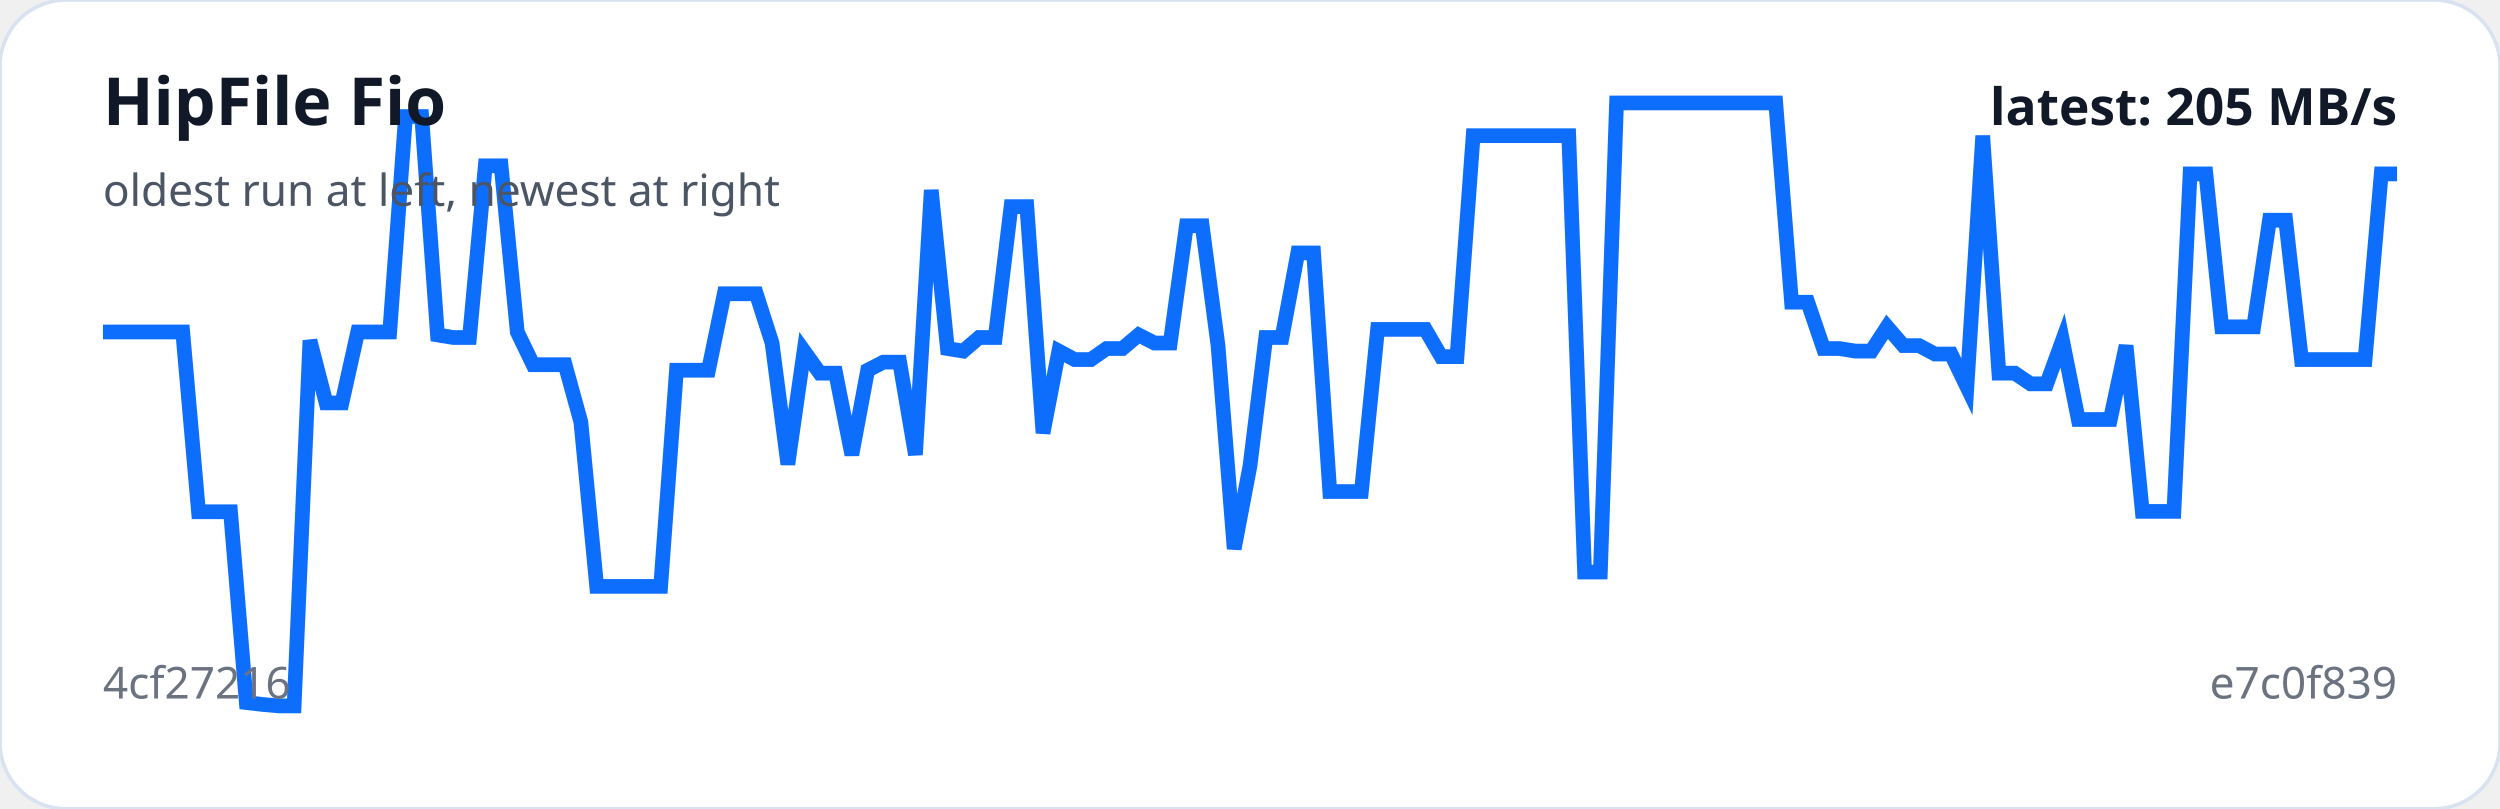
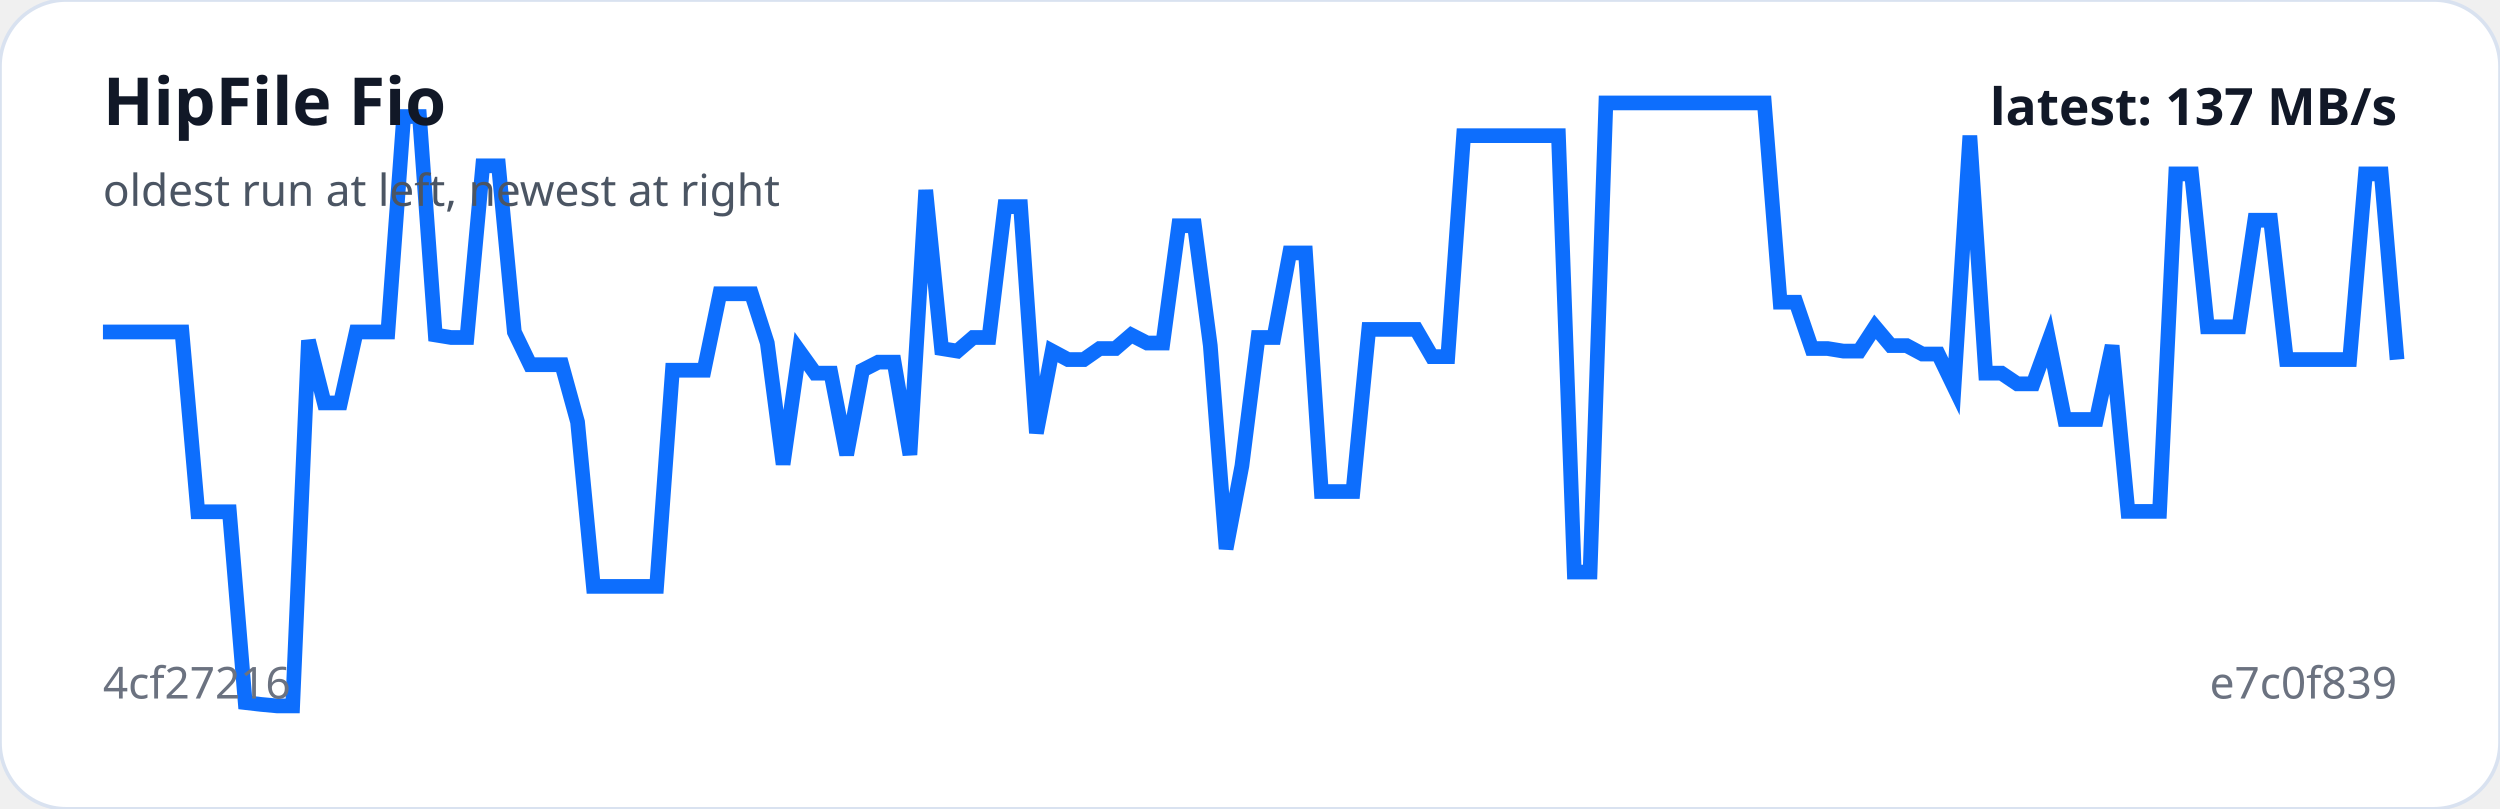
<svg xmlns="http://www.w3.org/2000/svg" viewBox="0 0 680 220" width="100%" role="img" aria-label="HipFile Fio trend">
  <rect width="100%" height="100%" rx="18" fill="#ffffff" stroke="#d9e2f0" />
-   <polyline fill="none" stroke="#0d6efd" stroke-width="4" points="28.0,90.3 32.3,90.3 36.7,90.3 41.0,90.3 45.3,90.3 49.7,90.3 54.0,139.2 58.3,139.2 62.7,139.2 67.0,191.1 71.3,191.6 75.7,192.0 80.0,192.0 84.3,92.6 88.7,109.6 93.0,109.6 97.3,90.3 101.7,90.3 106.0,90.3 110.3,31.7 114.7,31.7 119.0,91.1 123.3,91.8 127.7,91.8 132.0,45.1 136.3,45.1 140.7,90.3 145.0,99.2 149.3,99.2 153.7,99.2 158.0,114.8 162.3,159.5 166.7,159.5 171.0,159.5 175.3,159.5 179.7,159.5 184.0,100.7 188.3,100.7 192.7,100.7 197.0,79.9 201.3,79.9 205.7,79.9 210.0,93.3 214.3,126.3 218.7,95.5 223.0,101.5 227.3,101.5 231.7,123.7 236.0,100.7 240.3,98.5 244.7,98.5 249.0,123.7 253.3,51.7 257.7,94.8 262.0,95.5 266.3,91.8 270.7,91.8 275.0,56.2 279.3,56.2 283.7,117.8 288.0,95.5 292.3,97.8 296.7,97.8 301.0,94.8 305.3,94.8 309.7,91.1 314.0,93.3 318.3,93.3 322.7,61.4 327.0,61.4 331.3,94.0 335.7,149.3 340.0,126.7 344.3,91.8 348.7,91.8 353.0,68.8 357.3,68.8 361.7,133.7 366.0,133.7 370.3,133.7 374.7,89.6 379.0,89.6 383.3,89.6 387.7,89.6 392.0,97.0 396.3,97.0 400.7,36.9 405.0,36.9 409.3,36.9 413.7,36.9 418.0,36.9 422.3,36.9 426.7,36.9 431.0,155.6 435.3,155.6 439.7,28.0 444.0,28.0 448.3,28.0 452.7,28.0 457.0,28.0 461.3,28.0 465.7,28.0 470.0,28.0 474.3,28.0 478.7,28.0 483.0,28.0 487.3,82.2 491.7,82.2 496.0,94.8 500.3,94.8 504.7,95.5 509.0,95.5 513.3,88.9 517.7,94.0 522.0,94.0 526.3,96.3 530.7,96.3 535.0,105.2 539.3,36.9 543.7,101.5 548.0,101.5 552.3,104.4 556.7,104.4 561.0,92.6 565.3,114.1 569.7,114.1 574.0,114.1 578.3,94.0 582.7,139.1 587.0,139.1 591.3,139.1 595.7,47.3 600.0,47.3 604.3,88.9 608.7,88.9 613.0,88.9 617.3,59.9 621.7,59.9 626.0,97.8 630.3,97.8 634.7,97.8 639.0,97.8 643.3,97.8 647.7,47.3 652.0,47.3" />
+   <polyline fill="none" stroke="#0d6efd" stroke-width="4" points="28.0,90.3 32.3,90.3 36.6,90.3 40.9,90.3 45.2,90.3 49.5,90.3 53.8,139.2 58.1,139.2 62.4,139.2 66.7,191.1 71.0,191.6 75.3,192.0 79.6,192.0 83.9,92.6 88.2,109.6 92.6,109.6 96.9,90.3 101.2,90.3 105.5,90.3 109.8,31.7 114.1,31.7 118.4,91.1 122.7,91.8 127.0,91.8 131.3,45.1 135.6,45.1 139.9,90.3 144.2,99.2 148.5,99.2 152.8,99.2 157.1,114.8 161.4,159.5 165.7,159.5 170.0,159.5 174.3,159.5 178.6,159.5 182.9,100.7 187.2,100.7 191.5,100.7 195.8,79.9 200.1,79.9 204.4,79.9 208.7,93.3 213.0,126.3 217.4,95.5 221.7,101.5 226.0,101.5 230.3,123.7 234.6,100.7 238.9,98.5 243.2,98.5 247.5,123.7 251.8,51.7 256.1,94.8 260.4,95.5 264.7,91.8 269.0,91.8 273.3,56.2 277.6,56.2 281.9,117.8 286.2,95.5 290.5,97.8 294.8,97.8 299.1,94.8 303.4,94.8 307.7,91.1 312.0,93.3 316.3,93.3 320.6,61.4 324.9,61.4 329.2,94.0 333.5,149.3 337.8,126.7 342.2,91.8 346.5,91.8 350.8,68.8 355.1,68.8 359.4,133.7 363.7,133.7 368.0,133.7 372.3,89.6 376.6,89.6 380.9,89.6 385.2,89.6 389.5,97.0 393.8,97.0 398.1,36.9 402.4,36.9 406.7,36.9 411.0,36.9 415.3,36.9 419.6,36.9 423.9,36.9 428.2,155.6 432.5,155.6 436.8,28.0 441.1,28.0 445.4,28.0 449.7,28.0 454.0,28.0 458.3,28.0 462.6,28.0 467.0,28.0 471.3,28.0 475.6,28.0 479.9,28.0 484.2,82.2 488.5,82.2 492.8,94.8 497.1,94.8 501.4,95.5 505.7,95.5 510.0,88.9 514.3,94.0 518.6,94.0 522.9,96.3 527.2,96.3 531.5,105.2 535.8,36.9 540.1,101.5 544.4,101.5 548.7,104.4 553.0,104.4 557.3,92.6 561.6,114.1 565.9,114.1 570.2,114.1 574.5,94.0 578.8,139.1 583.1,139.1 587.4,139.1 591.8,47.3 596.1,47.3 600.4,88.9 604.7,88.9 609.0,88.9 613.3,59.9 617.6,59.9 621.9,97.8 626.2,97.8 630.5,97.8 634.8,97.8 639.1,97.8 643.4,47.3 647.7,47.3 652.0,97.8" />
  <text x="28" y="34" fill="#111827" font-family="system-ui,sans-serif" font-size="18" font-weight="700">HipFile Fio</text>
  <text x="28" y="56" fill="#4b5563" font-family="system-ui,sans-serif" font-size="12">oldest run at left, newest at right</text>
  <text x="28" y="190" fill="#6b7280" font-family="system-ui,sans-serif" font-size="12">4cf27216</text>
  <text x="652" y="190" text-anchor="end" fill="#6b7280" font-family="system-ui,sans-serif" font-size="12">e7c0f839</text>
-   <text x="652" y="34" text-anchor="end" fill="#111827" font-family="system-ui,sans-serif" font-size="14" font-weight="700">latest: 205 MB/s</text>
+   <text x="652" y="34" text-anchor="end" fill="#111827" font-family="system-ui,sans-serif" font-size="14" font-weight="700">latest: 137 MB/s</text>
</svg>
